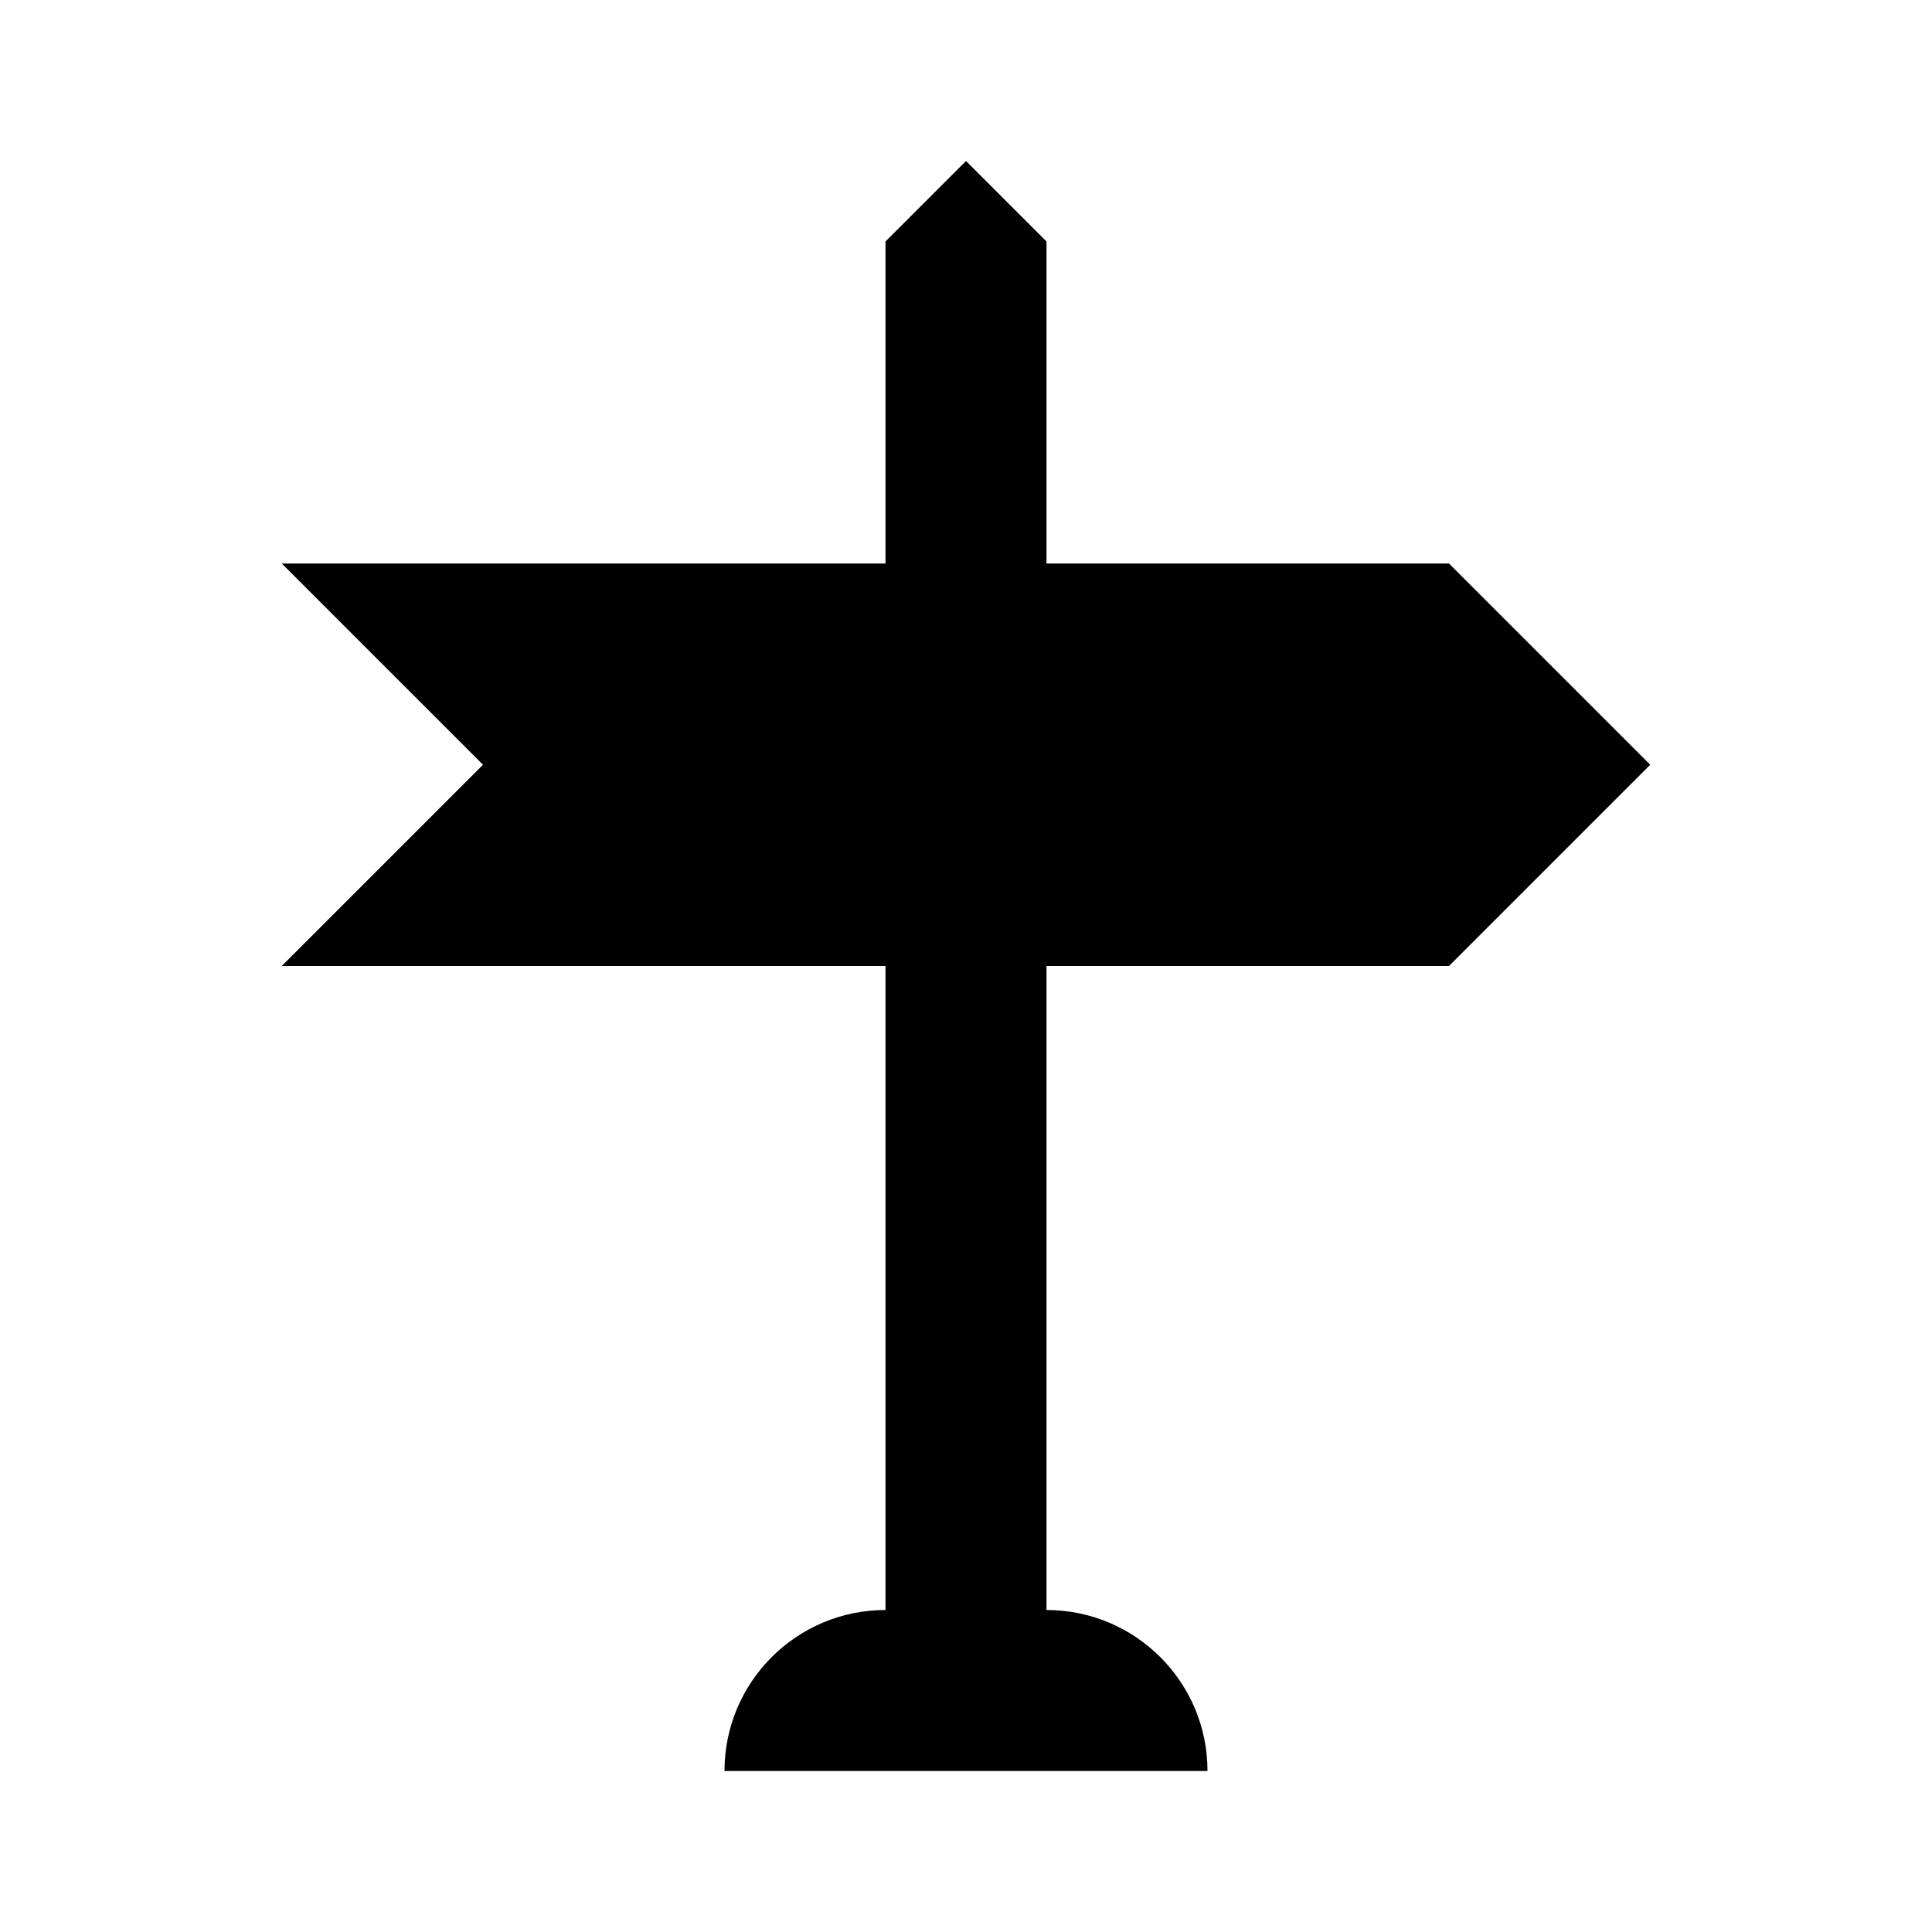
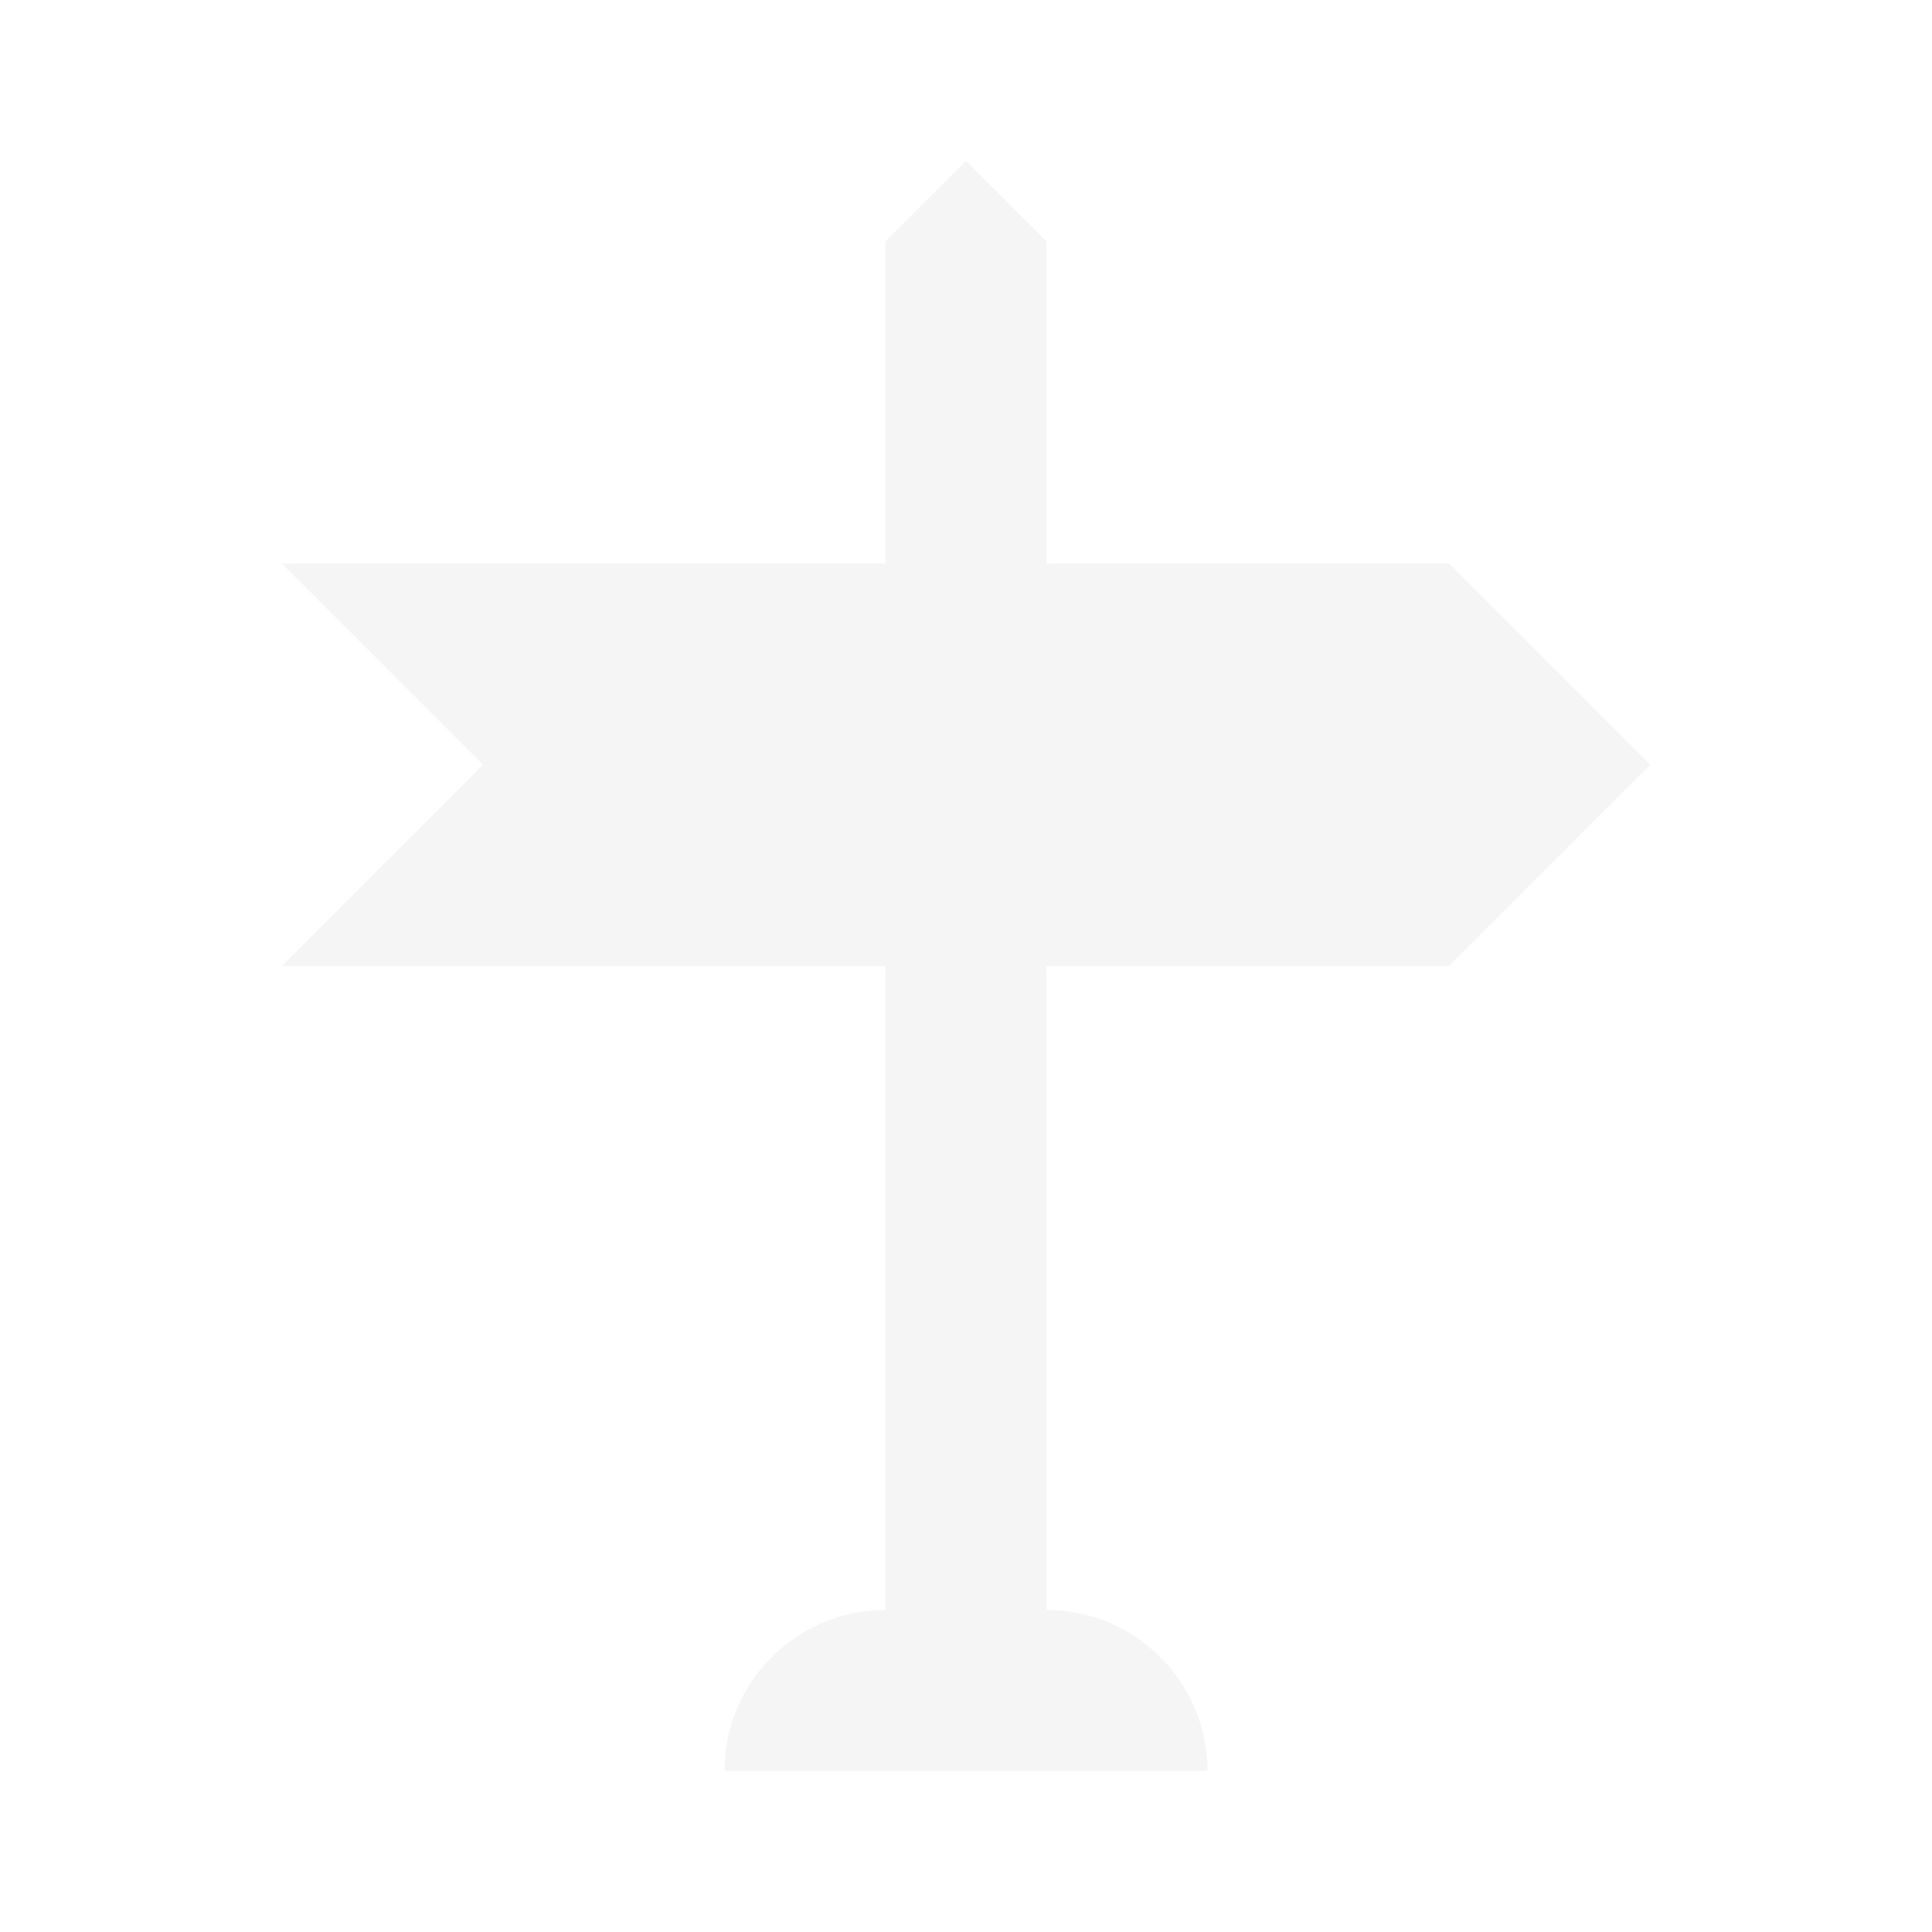
<svg xmlns="http://www.w3.org/2000/svg" viewBox="0 0 24 24">
-   <path d="M11,12H3.5L6,9.5L3.5,7H11V3L12,2L13,3V7H18L20.5,9.5L18,12H13V20A2,2 0 0,1 15,22H9A2,2 0 0,1 11,20V12Z" />
+   <path fill="#f5f5f5" d="M11,12H3.5L6,9.5L3.5,7H11V3L12,2L13,3V7H18L20.5,9.5L18,12H13V20A2,2 0 0,1 15,22H9A2,2 0 0,1 11,20V12Z" />
</svg>
